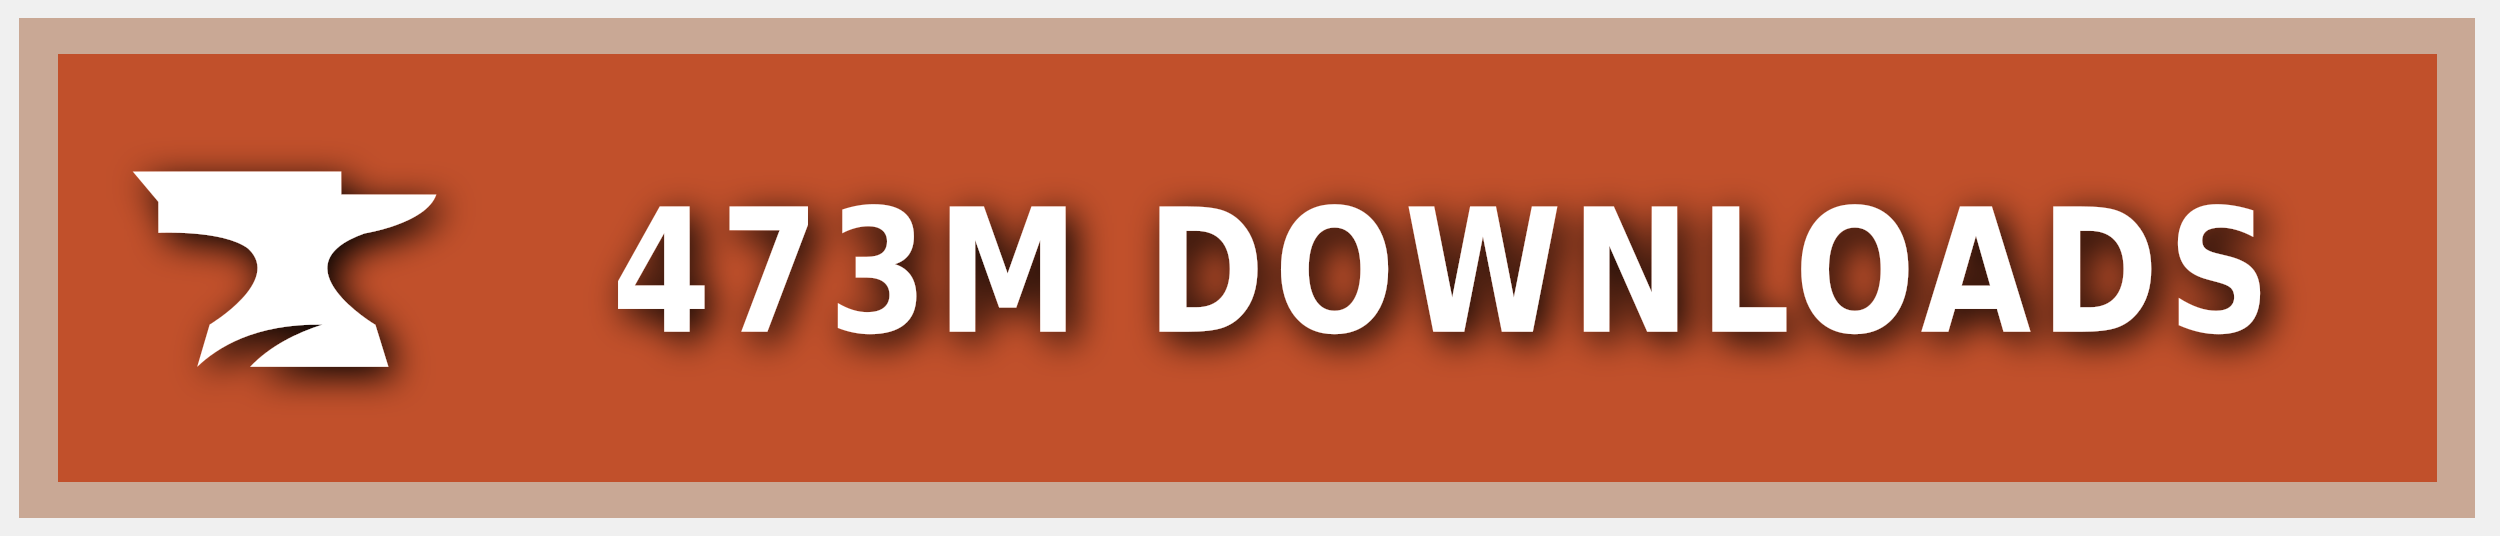
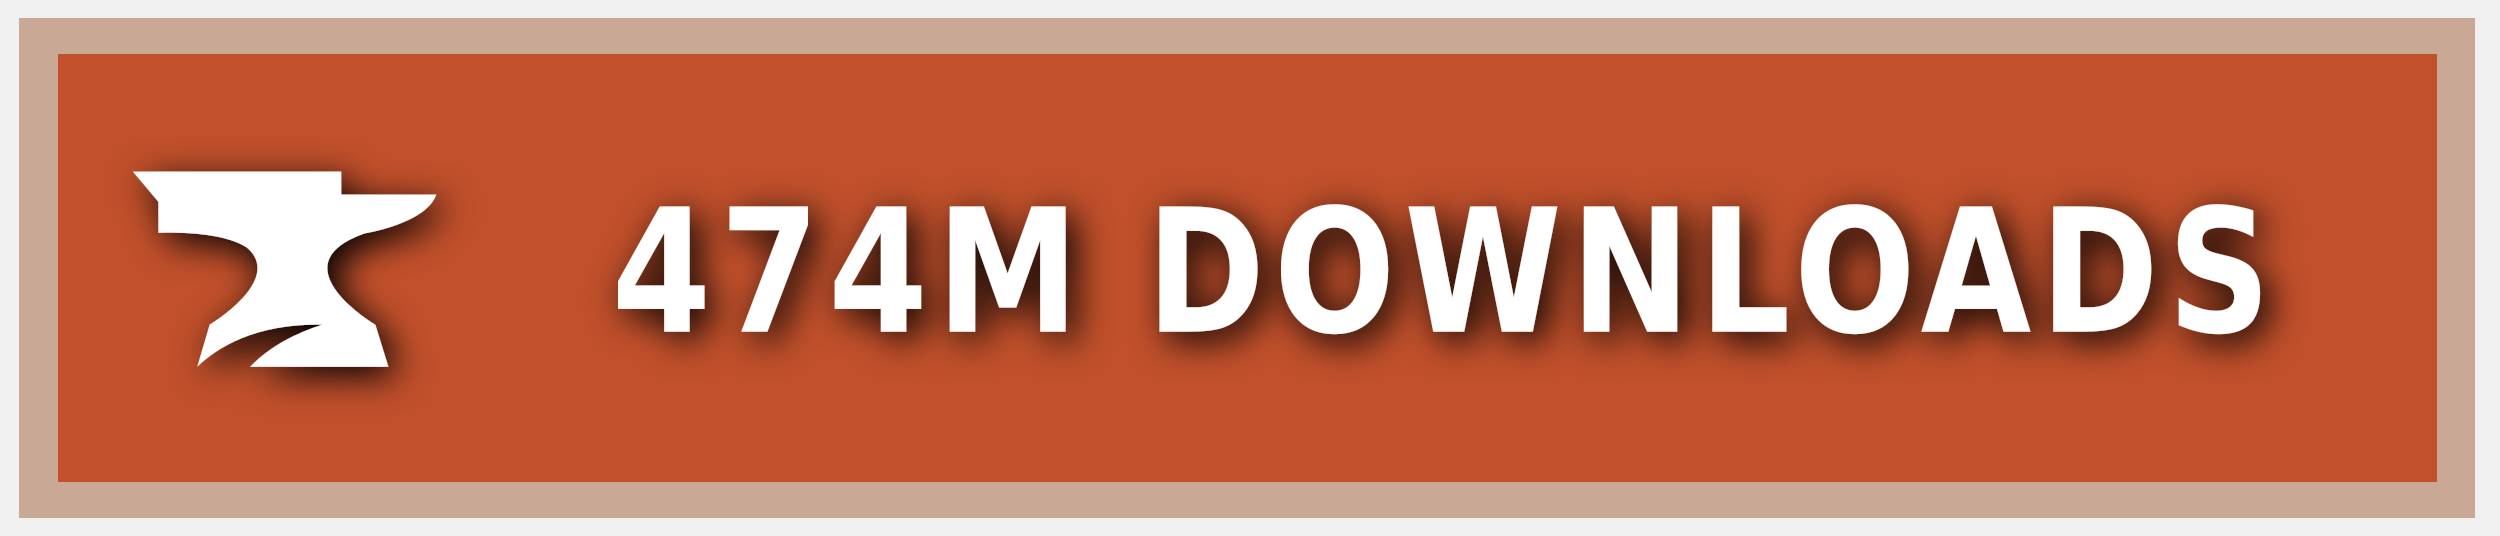
<svg xmlns="http://www.w3.org/2000/svg" xmlns:ns1="https://boxy-svg.com" width="140" height="30" role="img" aria-label="CURSEFORGE">
  <style> g:not(.noshadow) { filter: drop-shadow(0.5px 0.5px 1.0px black); } </style>
  <defs>
    <ns1:guide x="121.656" y="10.118" angle="90" />
    <ns1:guide x="127.198" y="17.628" angle="90" />
    <ns1:guide x="8.199" y="-3.08" angle="0" />
    <ns1:guide x="20.449" y="-4.101" angle="0" />
  </defs>
  <g class="noshadow" shape-rendering="crispEdges" style="" transform="matrix(1.074564, 0, 0, 1, 0, 0)">
    <rect x="1" y="1" width="128" height="28" style="fill: #F16436;" />
    <rect x="1" y="1" width="128" height="28" style="fill: rgba(0, 0, 0, 0.2);" />
    <rect x="2" y="2" width="126" height="26" style="fill: none; stroke-width:2px; stroke: rgba(211, 255, 255, 0.5);" />
  </g>
  <g style="" transform="matrix(1, 0, 0, 1, 1, 1)">
    <path class="st1" d="M 19.416 12.071 C 19.416 12.071 22.882 11.52 23.433 9.895 L 18.11 9.895 L 18.11 8.604 L 6.433 8.604 L 7.868 10.301 L 7.868 12.041 C 7.868 12.041 11.495 11.853 12.903 12.927 C 14.832 14.74 10.741 17.177 10.741 17.177 L 10.044 19.541 C 11.147 18.482 13.236 17.119 17.065 17.177 C 15.615 17.641 14.135 18.366 13.005 19.541 L 20.75 19.541 L 20.024 17.191 C 20.01 17.191 14.396 13.841 19.416 12.071 Z" style="fill: rgb(255, 255, 255);" />
  </g>
  <g fill="#fff" text-anchor="middle" font-family="Verdana,Geneva,DejaVu Sans,sans-serif" text-rendering="geometricPrecision" font-size="100" transform="matrix(1, 0, 0, 1, 13, 0)">
-     <text style="font-size: 80px; font-weight: 700; white-space: pre;" transform="matrix(0.1, 0, 0, 0.120296, 0, -3.678133)" x="677" y="185" letter-spacing="5">473M DOWNLOADS</text>
+     <text style="font-size: 80px; font-weight: 700; white-space: pre;" transform="matrix(0.1, 0, 0, 0.120296, 0, -3.678133)" x="677" y="185" letter-spacing="5">474M DOWNLOADS</text>
  </g>
</svg>
